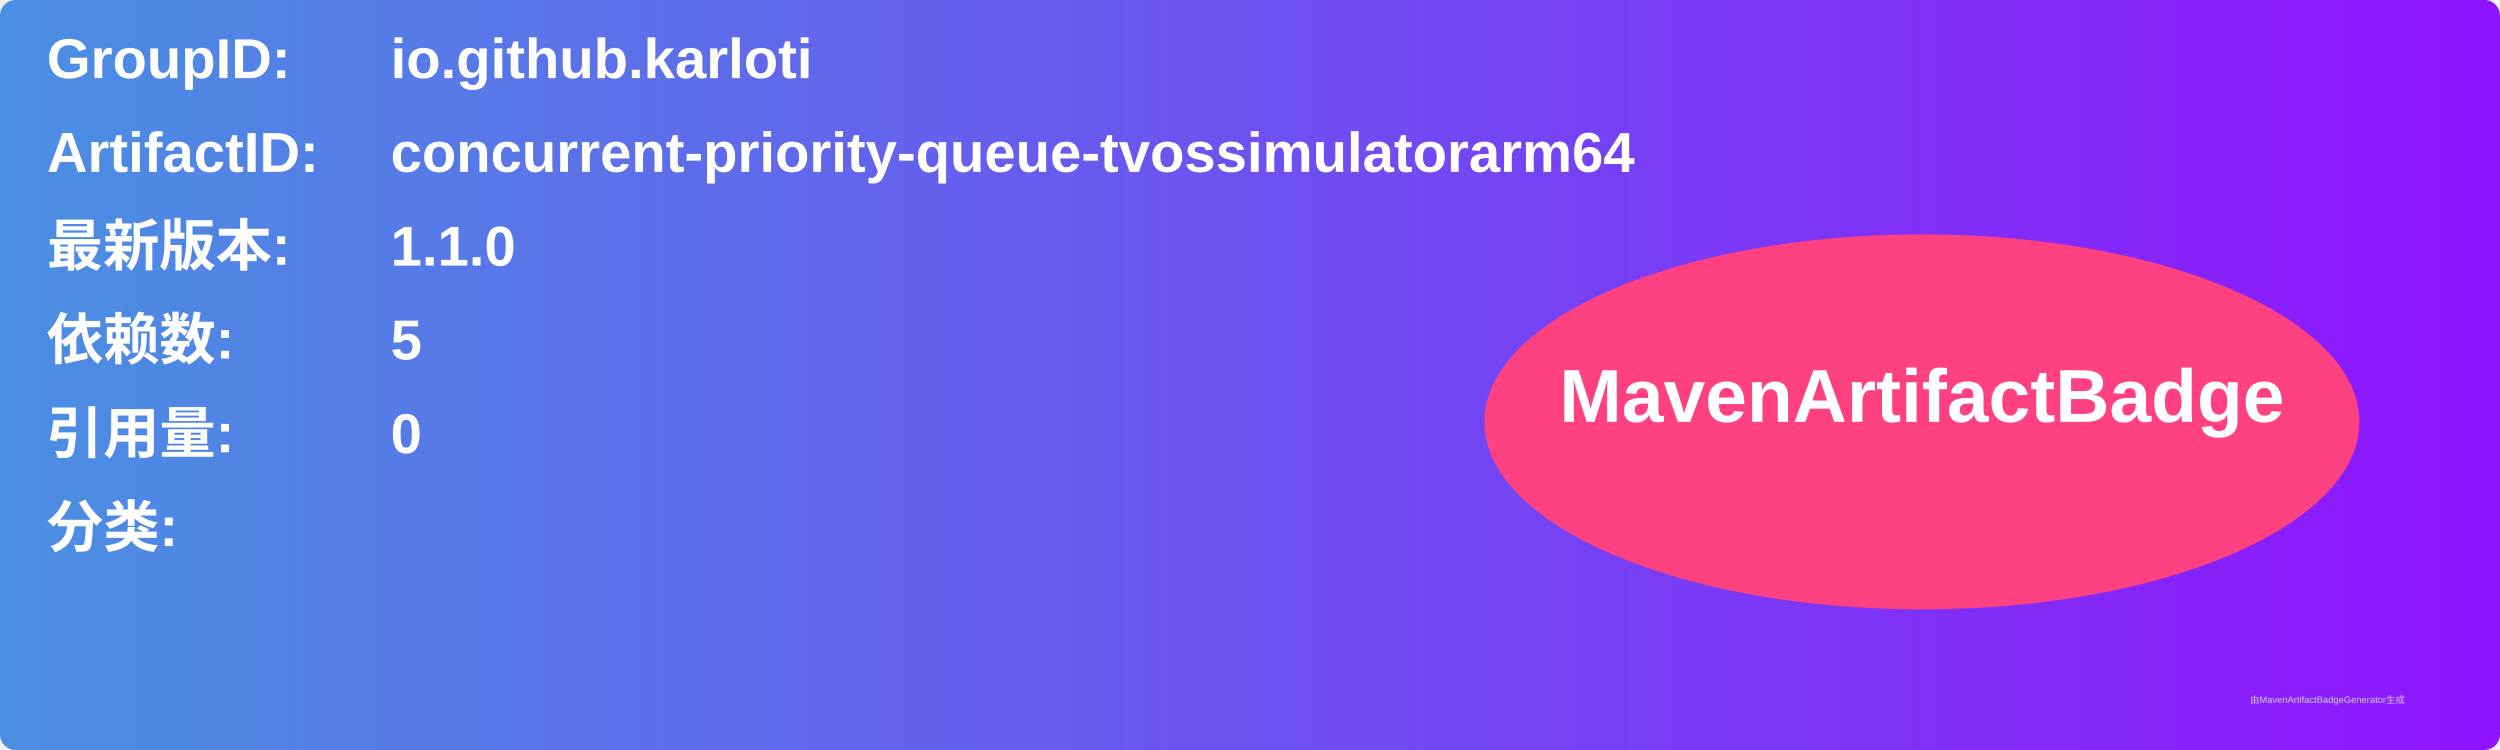
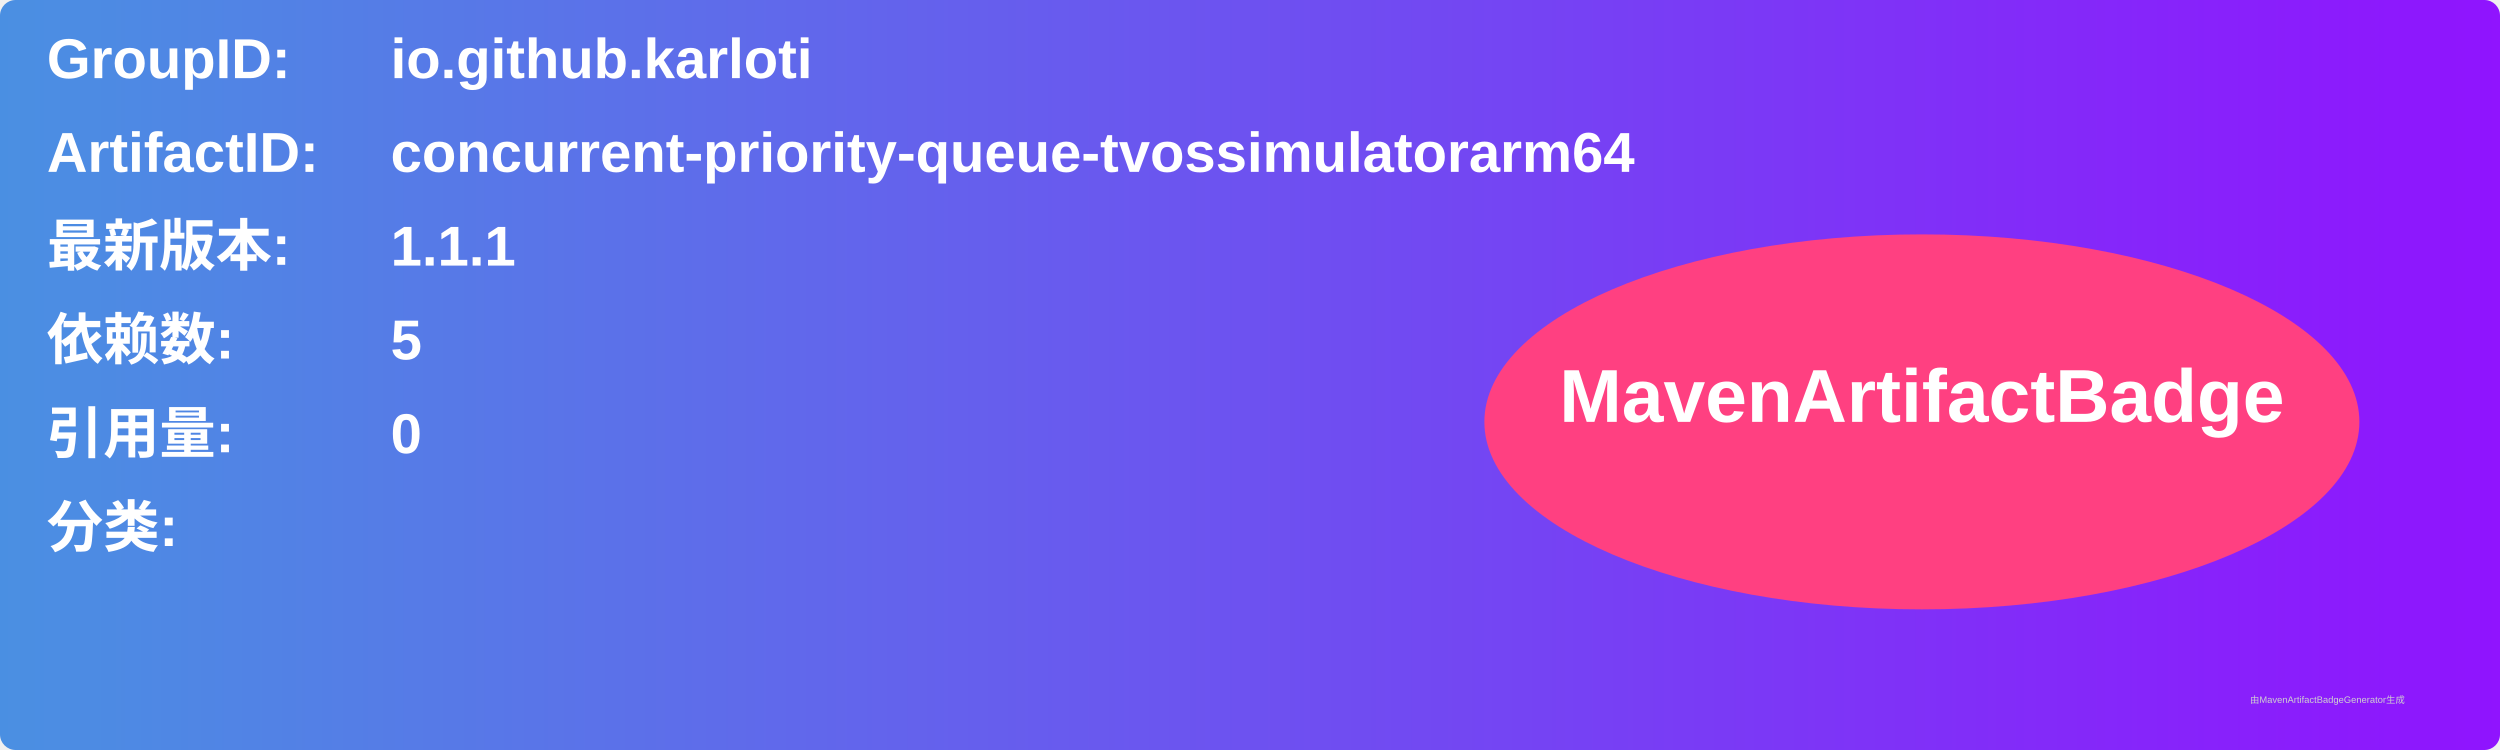
<svg xmlns="http://www.w3.org/2000/svg" width="800" height="240" viewBox="0 0 800 240">
  <linearGradient id="grad" x1="0%" y1="0%" x2="100%" y2="0%">
    <stop offset="0%" stop-color="#4a90e2" />
    <stop offset="100%" stop-color="#9013fe" />
  </linearGradient>
  <rect width="100%" height="100%" rx="5" ry="5" fill="url(#grad)" />
  <g transform="translate(15, 15)">
    <text x="0" y="10" font-family="Arial" font-size="18" fill="white" font-weight="bold" width="260">GroupID:</text>
    <text x="110" y="10" font-family="Arial" font-size="18" fill="white" font-weight="bold" width="460">io.github.karloti</text>
    <text x="0" y="40" font-family="Arial" font-size="18" fill="white" font-weight="bold" width="260">ArtifactID:</text>
    <text x="110" y="40" font-family="Arial" font-size="18" fill="white" font-weight="bold" width="460">concurrent-priority-queue-tvossimulatorarm64</text>
    <text x="0" y="70" font-family="Arial" font-size="18" fill="white" font-weight="bold">最新版本:</text>
    <text x="110" y="70" font-family="Arial" font-size="18" fill="white" font-weight="bold">
-       <tspan font-weight="bold">1.1.0</tspan>
+       <tspan font-weight="bold">1.1.1</tspan>
    </text>
    <text x="0" y="100" font-family="Arial" font-size="18" fill="white" font-weight="bold">依赖数: </text>
    <text x="110" y="100" font-family="Arial" font-size="18" fill="white">
      <tspan font-weight="bold">5</tspan>
    </text>
    <text x="0" y="130" font-family="Arial" font-size="18" fill="white" font-weight="bold">引用量: </text>
    <text x="110" y="130" font-family="Arial" font-size="18" fill="white">
      <tspan font-weight="bold">0</tspan>
    </text>
    <text x="0" y="160" font-family="Arial" font-size="18" fill="white" font-weight="bold">分类:</text>
    <text x="10" y="190" font-family="Arial" font-size="10" fill="white">
      <tspan font-weight="bold" />
    </text>
    <ellipse cx="600" cy="120" rx="140" ry="60" fill="#ff4081" />
    <text x="600" y="120" text-anchor="middle" font-family="Arial" font-size="24" fill="white" font-weight="bold">MavenArtifactBadge</text>
  </g>
  <text x="720" y="225" font-family="Arial" font-size="3" fill="#d0d0d0">由MavenArtifactBadgeGenerator生成</text>
</svg>
